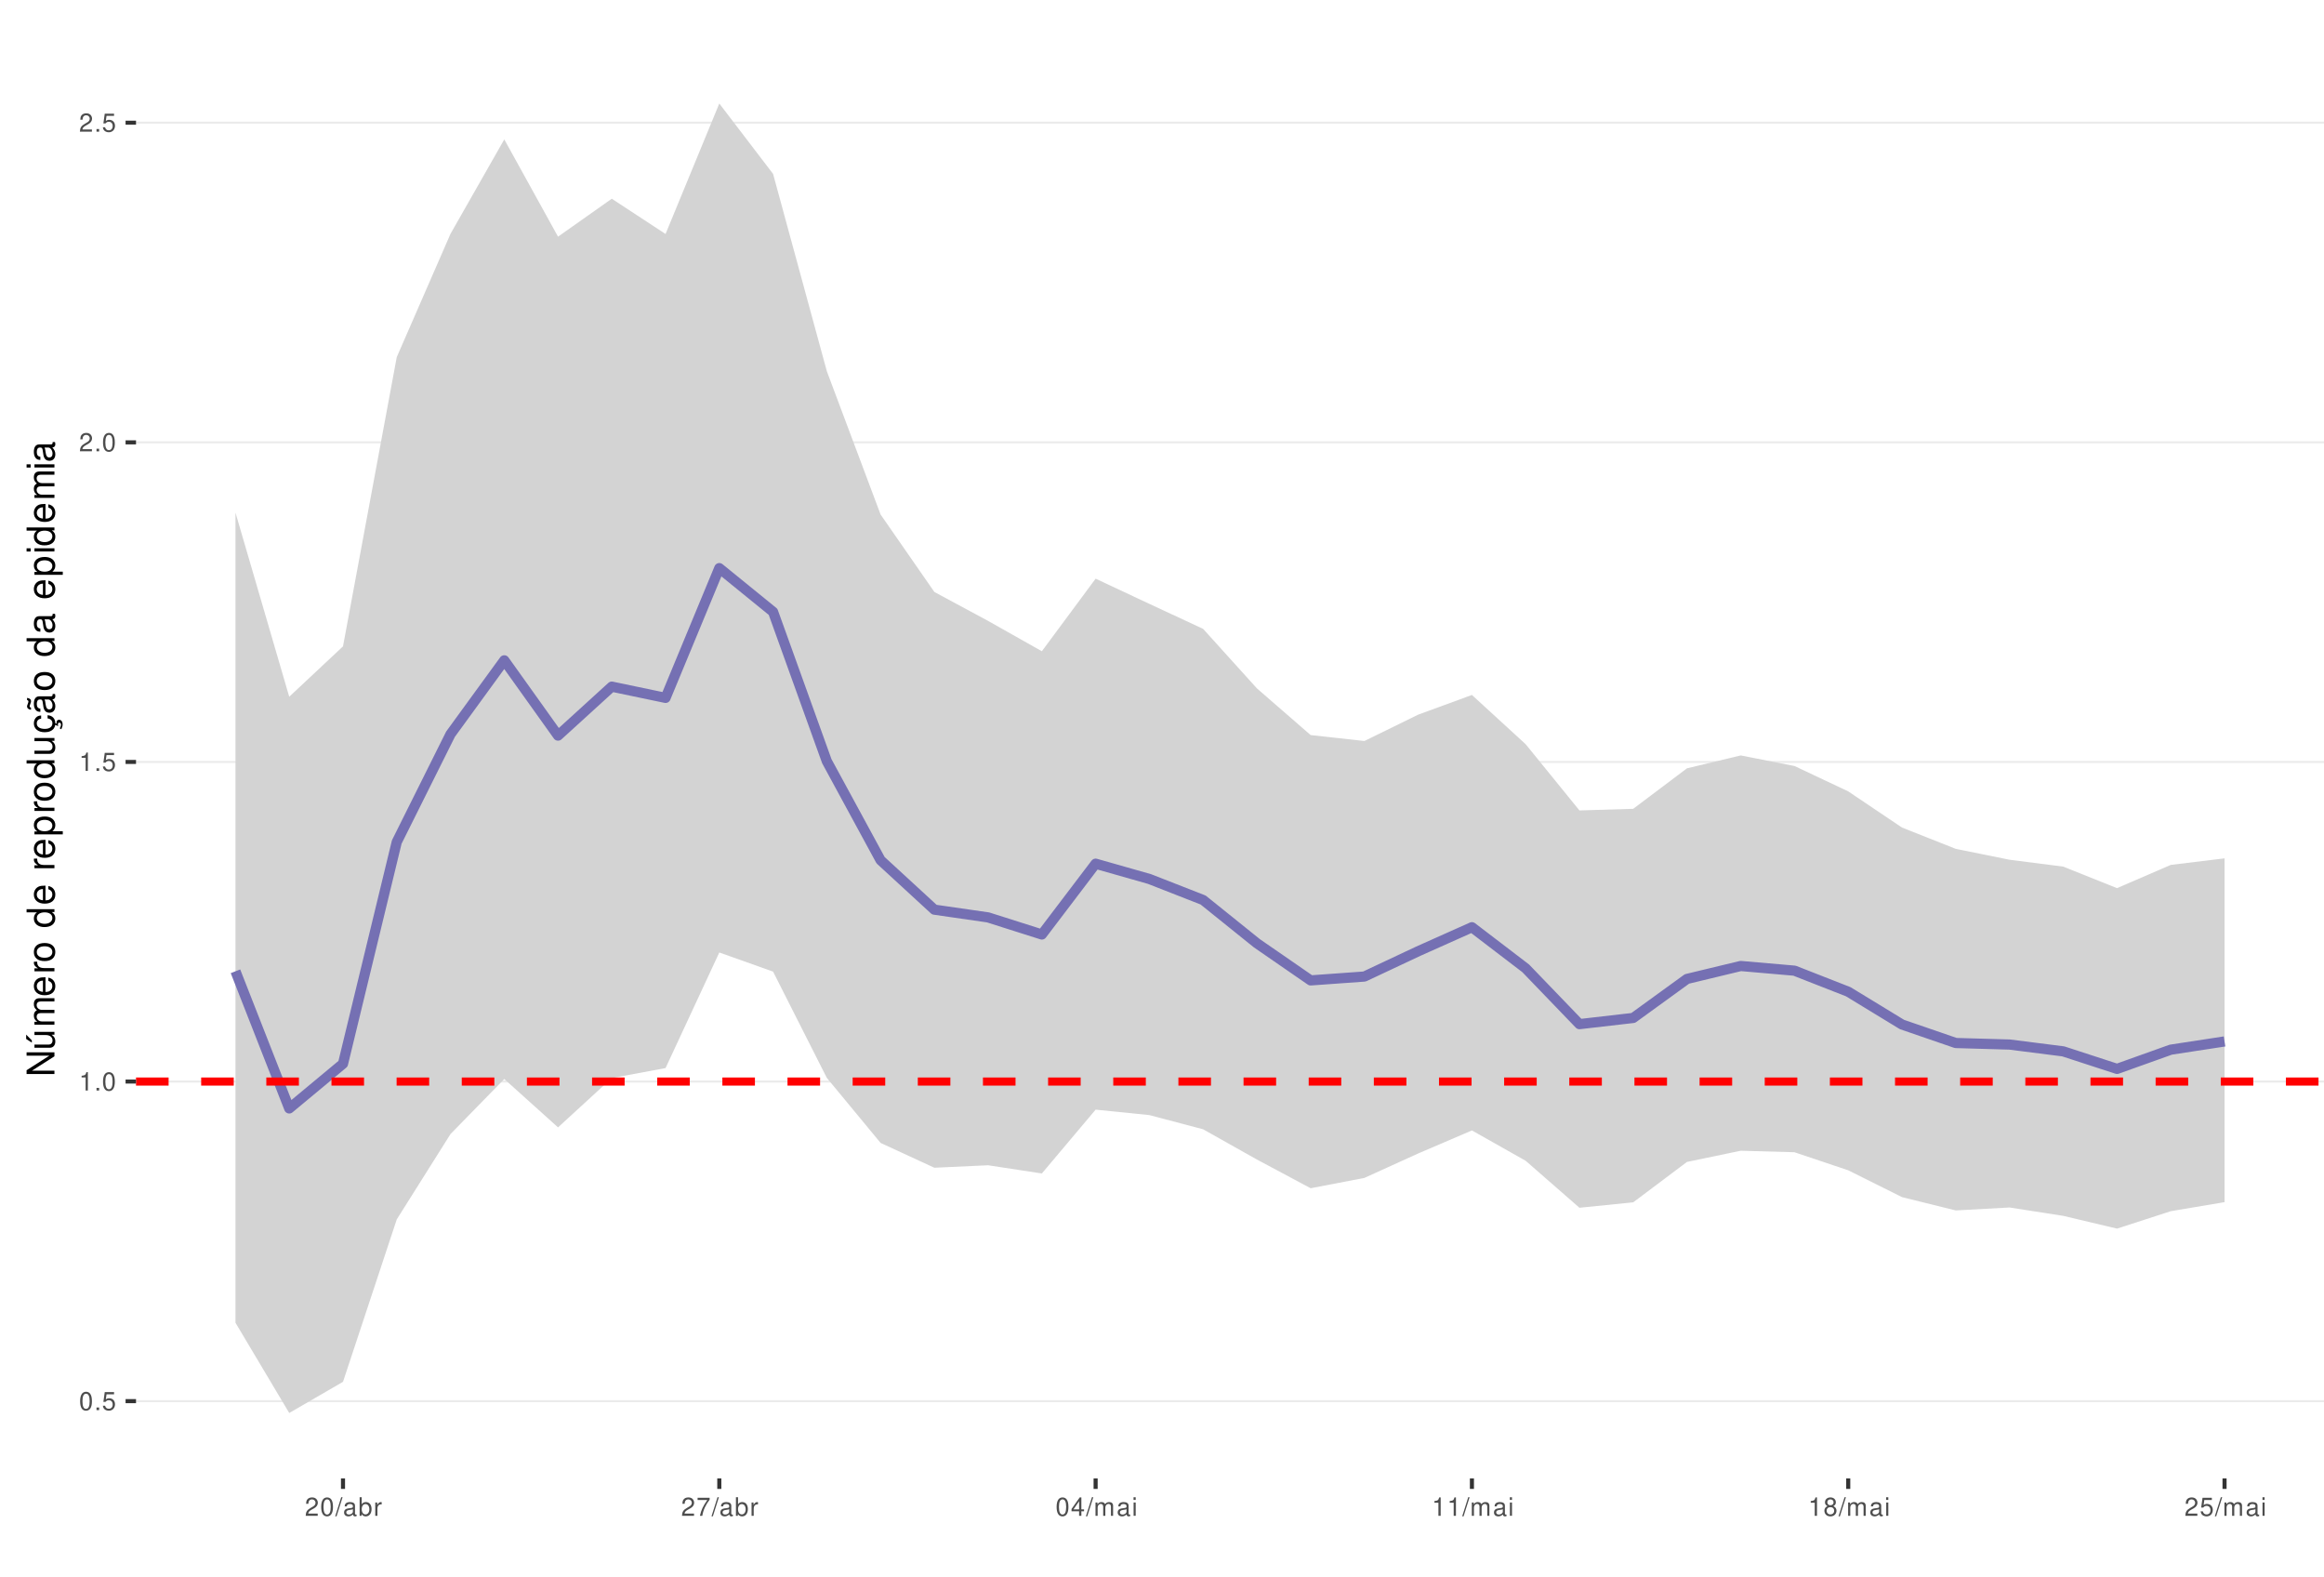
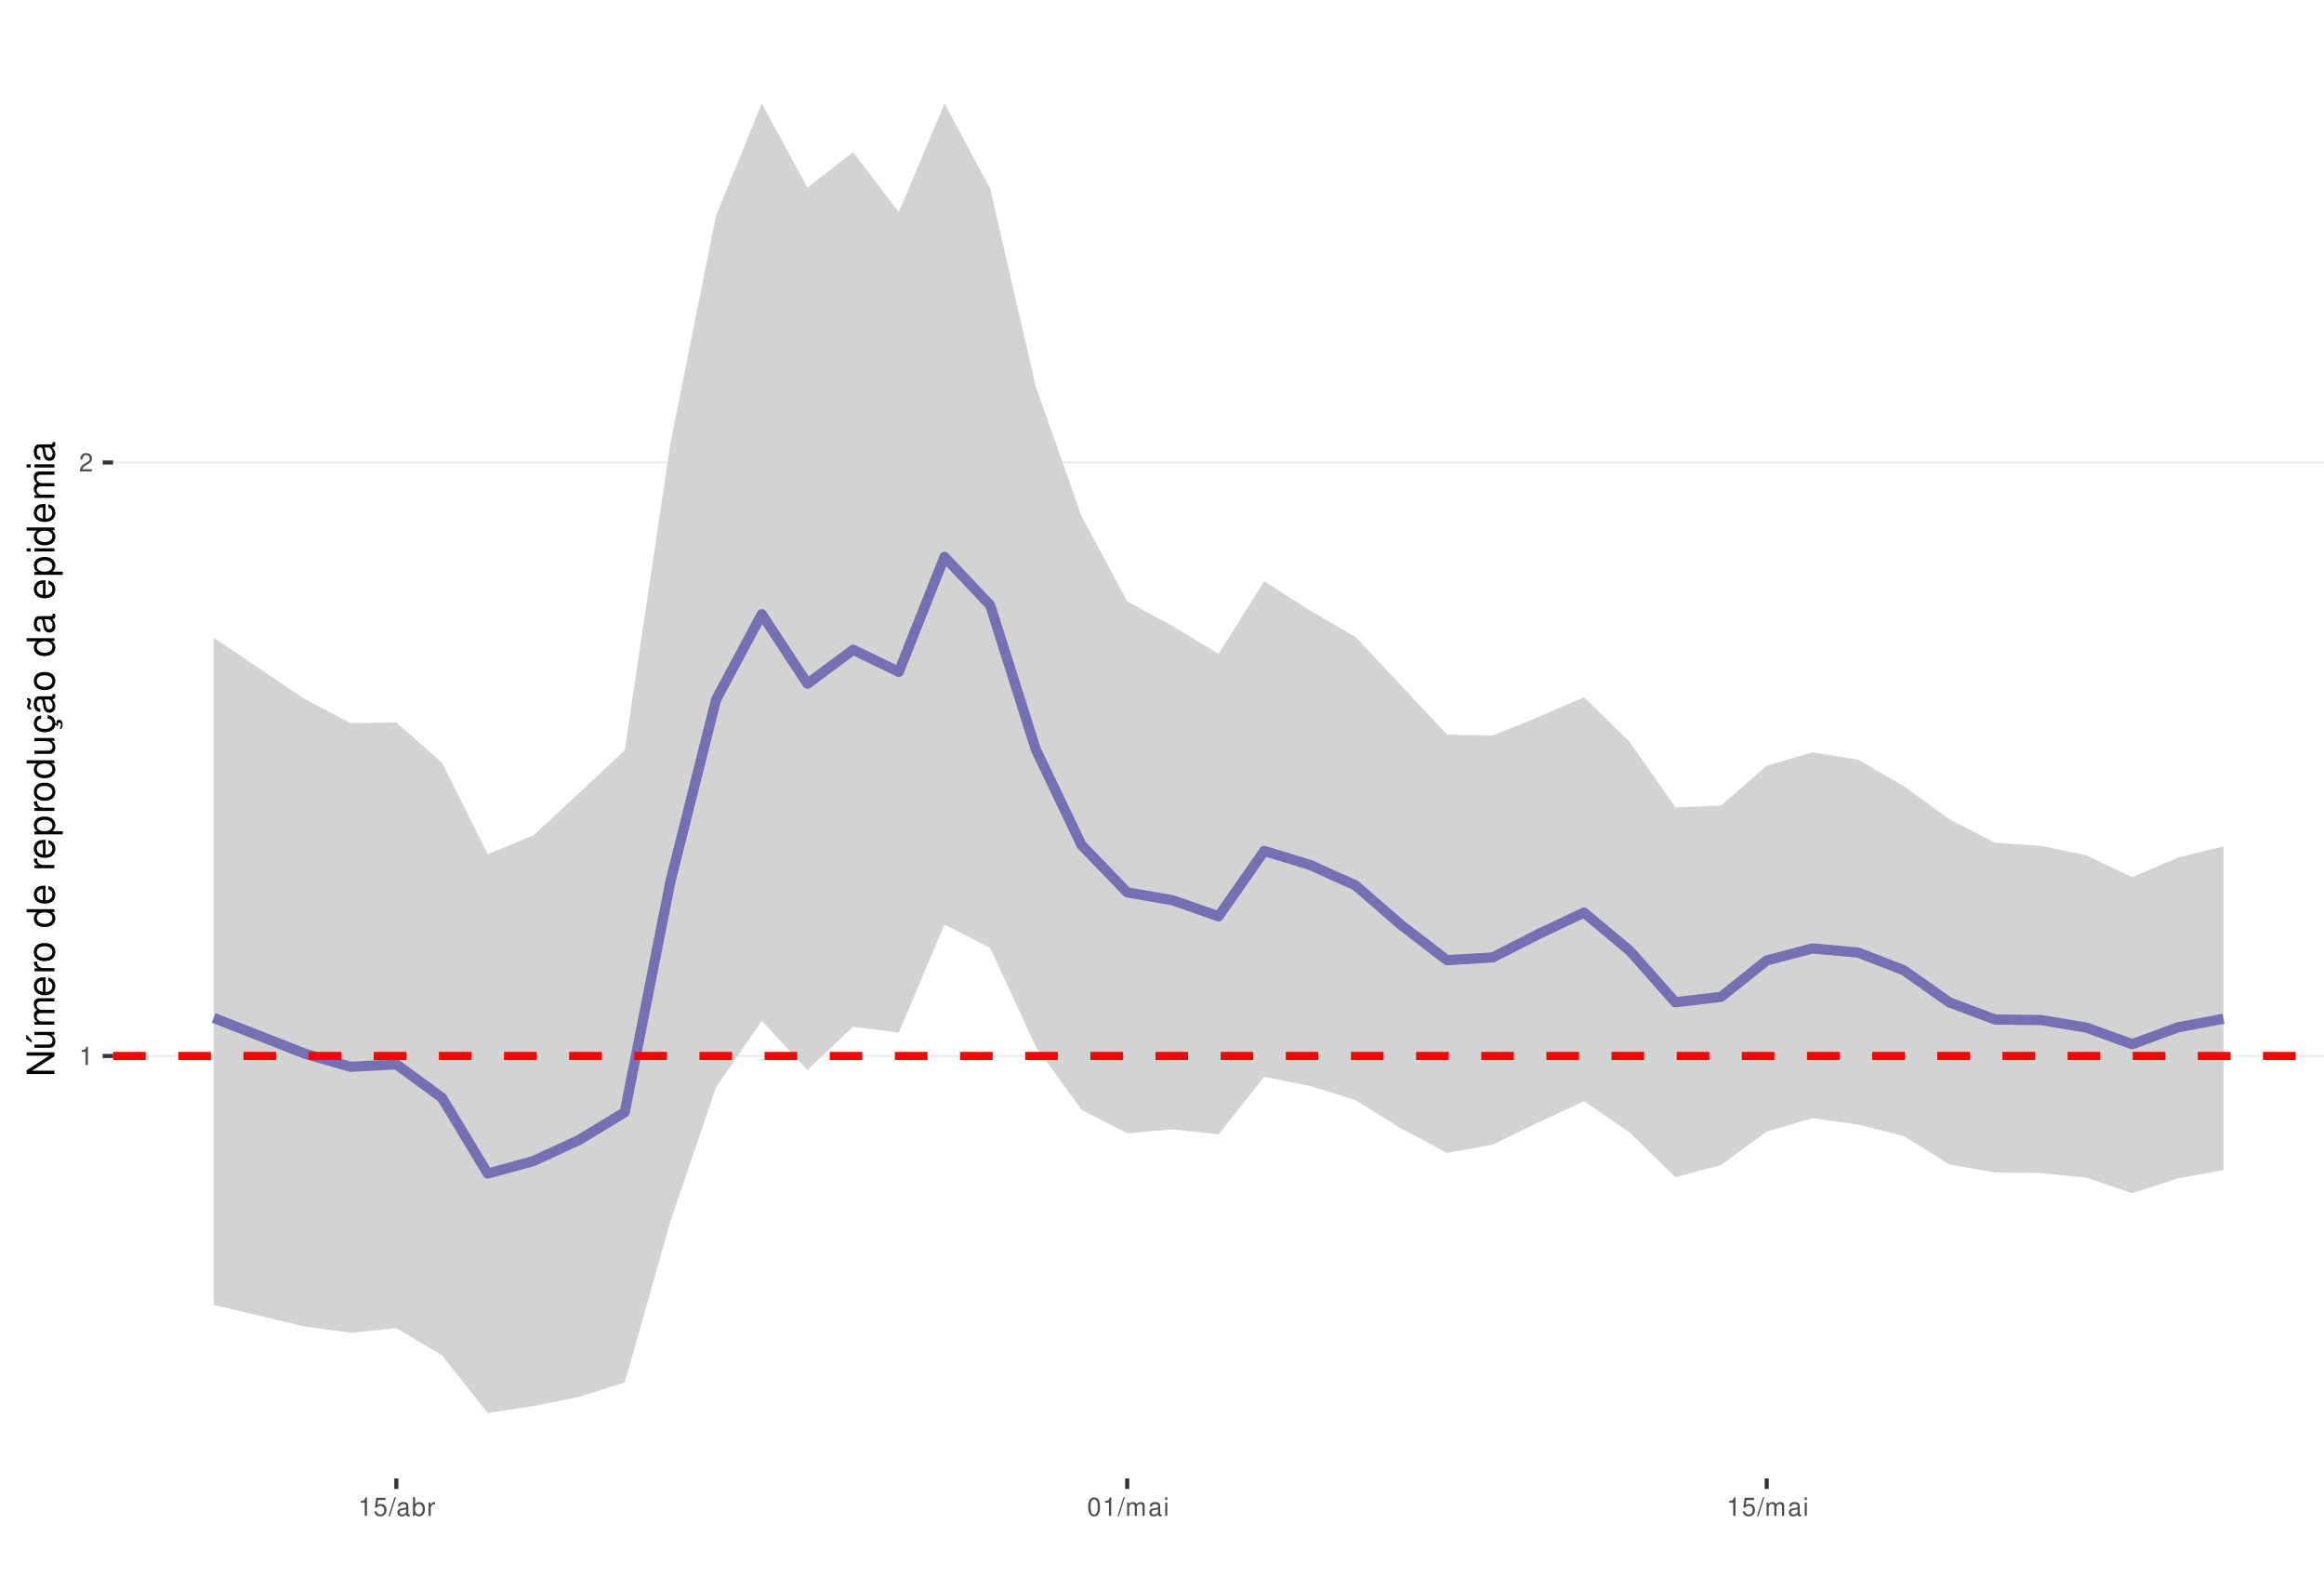
<svg xmlns="http://www.w3.org/2000/svg" xmlns:xlink="http://www.w3.org/1999/xlink" width="609pt" height="413pt" viewBox="0 0 609 413" version="1.1">
  <defs>
    <g>
      <symbol overflow="visible" id="glyph0-0">
        <path style="stroke:none;" d="" />
      </symbol>
      <symbol overflow="visible" id="glyph0-1">
-         <path style="stroke:none;" d="M 1.828 -4.812 C 1.391 -4.812 0.984 -4.609 0.75 -4.281 C 0.438 -3.859 0.281 -3.219 0.281 -2.328 C 0.281 -0.703 0.812 0.156 1.828 0.156 C 2.828 0.156 3.375 -0.703 3.375 -2.297 C 3.375 -3.219 3.234 -3.844 2.922 -4.281 C 2.672 -4.625 2.281 -4.812 1.828 -4.812 Z M 1.828 -4.297 C 2.469 -4.297 2.781 -3.641 2.781 -2.344 C 2.781 -0.969 2.469 -0.328 1.812 -0.328 C 1.203 -0.328 0.891 -1 0.891 -2.328 C 0.891 -3.641 1.203 -4.297 1.828 -4.297 Z M 1.828 -4.297 " />
+         <path style="stroke:none;" d="M 1.719 -3.422 L 1.719 0 L 2.312 0 L 2.312 -4.812 L 1.922 -4.812 C 1.719 -4.078 1.578 -3.969 0.672 -3.859 L 0.672 -3.422 Z M 1.719 -3.422 " />
      </symbol>
      <symbol overflow="visible" id="glyph0-2">
-         <path style="stroke:none;" d="M 1.266 -0.688 L 0.578 -0.688 L 0.578 0 L 1.266 0 Z M 1.266 -0.688 " />
+         <path style="stroke:none;" d="M 3.375 -0.578 L 0.891 -0.578 C 0.938 -0.984 1.156 -1.234 1.734 -1.578 L 2.406 -1.953 C 3.062 -2.328 3.406 -2.812 3.406 -3.406 C 3.406 -3.812 3.234 -4.188 2.969 -4.438 C 2.688 -4.688 2.344 -4.812 1.891 -4.812 C 1.297 -4.812 0.844 -4.594 0.578 -4.188 C 0.422 -3.938 0.344 -3.641 0.328 -3.141 L 0.922 -3.141 C 0.938 -3.469 0.984 -3.672 1.062 -3.828 C 1.219 -4.125 1.516 -4.297 1.875 -4.297 C 2.406 -4.297 2.797 -3.906 2.797 -3.391 C 2.797 -3.016 2.578 -2.672 2.156 -2.438 L 1.547 -2.078 C 0.562 -1.516 0.281 -1.062 0.219 0 L 3.375 0 Z M 3.375 -0.578 " />
      </symbol>
      <symbol overflow="visible" id="glyph0-3">
        <path style="stroke:none;" d="M 3.172 -4.719 L 0.734 -4.719 L 0.375 -2.156 L 0.922 -2.156 C 1.188 -2.469 1.422 -2.594 1.797 -2.594 C 2.422 -2.594 2.812 -2.156 2.812 -1.453 C 2.812 -0.781 2.422 -0.359 1.781 -0.359 C 1.266 -0.359 0.953 -0.625 0.812 -1.156 L 0.234 -1.156 C 0.312 -0.766 0.375 -0.578 0.516 -0.406 C 0.781 -0.047 1.266 0.156 1.797 0.156 C 2.75 0.156 3.422 -0.547 3.422 -1.531 C 3.422 -2.469 2.797 -3.109 1.891 -3.109 C 1.562 -3.109 1.297 -3.016 1.016 -2.828 L 1.203 -4.141 L 3.172 -4.141 Z M 3.172 -4.719 " />
      </symbol>
      <symbol overflow="visible" id="glyph0-4">
-         <path style="stroke:none;" d="M 1.719 -3.422 L 1.719 0 L 2.312 0 L 2.312 -4.812 L 1.922 -4.812 C 1.719 -4.078 1.578 -3.969 0.672 -3.859 L 0.672 -3.422 Z M 1.719 -3.422 " />
+         <path style="stroke:none;" d="M 1.531 -4.859 L -0.047 0.141 L 0.312 0.141 L 1.891 -4.859 Z M 1.531 -4.859 " />
      </symbol>
      <symbol overflow="visible" id="glyph0-5">
-         <path style="stroke:none;" d="M 3.375 -0.578 L 0.891 -0.578 C 0.938 -0.984 1.156 -1.234 1.734 -1.578 L 2.406 -1.953 C 3.062 -2.328 3.406 -2.812 3.406 -3.406 C 3.406 -3.812 3.234 -4.188 2.969 -4.438 C 2.688 -4.688 2.344 -4.812 1.891 -4.812 C 1.297 -4.812 0.844 -4.594 0.578 -4.188 C 0.422 -3.938 0.344 -3.641 0.328 -3.141 L 0.922 -3.141 C 0.938 -3.469 0.984 -3.672 1.062 -3.828 C 1.219 -4.125 1.516 -4.297 1.875 -4.297 C 2.406 -4.297 2.797 -3.906 2.797 -3.391 C 2.797 -3.016 2.578 -2.672 2.156 -2.438 L 1.547 -2.078 C 0.562 -1.516 0.281 -1.062 0.219 0 L 3.375 0 Z M 3.375 -0.578 " />
+         <path style="stroke:none;" d="M 3.562 -0.328 C 3.5 -0.312 3.469 -0.312 3.438 -0.312 C 3.25 -0.312 3.141 -0.406 3.141 -0.578 L 3.141 -2.641 C 3.141 -3.25 2.688 -3.594 1.828 -3.594 C 1.312 -3.594 0.906 -3.438 0.672 -3.188 C 0.516 -3 0.453 -2.797 0.438 -2.453 L 0.984 -2.453 C 1.031 -2.875 1.297 -3.078 1.812 -3.078 C 2.312 -3.078 2.594 -2.891 2.594 -2.562 L 2.594 -2.406 C 2.578 -2.172 2.469 -2.078 2.016 -2.031 C 1.219 -1.922 1.109 -1.891 0.891 -1.812 C 0.484 -1.641 0.281 -1.328 0.281 -0.875 C 0.281 -0.25 0.719 0.156 1.422 0.156 C 1.859 0.156 2.219 0 2.609 -0.359 C 2.656 0 2.828 0.156 3.188 0.156 C 3.297 0.156 3.375 0.141 3.562 0.094 Z M 2.594 -1.094 C 2.594 -0.906 2.531 -0.797 2.375 -0.641 C 2.141 -0.438 1.875 -0.328 1.547 -0.328 C 1.109 -0.328 0.859 -0.547 0.859 -0.891 C 0.859 -1.266 1.094 -1.438 1.703 -1.531 C 2.297 -1.609 2.406 -1.641 2.594 -1.719 Z M 2.594 -1.094 " />
      </symbol>
      <symbol overflow="visible" id="glyph0-6">
-         <path style="stroke:none;" d="M 1.531 -4.859 L -0.047 0.141 L 0.312 0.141 L 1.891 -4.859 Z M 1.531 -4.859 " />
+         <path style="stroke:none;" d="M 0.359 -4.859 L 0.359 0 L 0.859 0 L 0.859 -0.453 C 1.125 -0.047 1.484 0.156 1.969 0.156 C 2.875 0.156 3.484 -0.594 3.484 -1.75 C 3.484 -2.891 2.922 -3.594 1.984 -3.594 C 1.516 -3.594 1.172 -3.406 0.906 -3.016 L 0.906 -4.859 Z M 1.891 -3.062 C 2.5 -3.062 2.906 -2.531 2.906 -1.703 C 2.906 -0.906 2.484 -0.359 1.891 -0.359 C 1.297 -0.359 0.906 -0.906 0.906 -1.719 C 0.906 -2.531 1.297 -3.062 1.891 -3.062 Z M 1.891 -3.062 " />
      </symbol>
      <symbol overflow="visible" id="glyph0-7">
-         <path style="stroke:none;" d="M 3.562 -0.328 C 3.5 -0.312 3.469 -0.312 3.438 -0.312 C 3.25 -0.312 3.141 -0.406 3.141 -0.578 L 3.141 -2.641 C 3.141 -3.25 2.688 -3.594 1.828 -3.594 C 1.312 -3.594 0.906 -3.438 0.672 -3.188 C 0.516 -3 0.453 -2.797 0.438 -2.453 L 0.984 -2.453 C 1.031 -2.875 1.297 -3.078 1.812 -3.078 C 2.312 -3.078 2.594 -2.891 2.594 -2.562 L 2.594 -2.406 C 2.578 -2.172 2.469 -2.078 2.016 -2.031 C 1.219 -1.922 1.109 -1.891 0.891 -1.812 C 0.484 -1.641 0.281 -1.328 0.281 -0.875 C 0.281 -0.25 0.719 0.156 1.422 0.156 C 1.859 0.156 2.219 0 2.609 -0.359 C 2.656 0 2.828 0.156 3.188 0.156 C 3.297 0.156 3.375 0.141 3.562 0.094 Z M 2.594 -1.094 C 2.594 -0.906 2.531 -0.797 2.375 -0.641 C 2.141 -0.438 1.875 -0.328 1.547 -0.328 C 1.109 -0.328 0.859 -0.547 0.859 -0.891 C 0.859 -1.266 1.094 -1.438 1.703 -1.531 C 2.297 -1.609 2.406 -1.641 2.594 -1.719 Z M 2.594 -1.094 " />
+         <path style="stroke:none;" d="M 0.453 -3.484 L 0.453 0 L 1.016 0 L 1.016 -1.812 C 1.031 -2.656 1.375 -3.016 2.141 -3 L 2.141 -3.562 C 2.047 -3.578 1.984 -3.594 1.922 -3.594 C 1.562 -3.594 1.297 -3.375 0.969 -2.859 L 0.969 -3.484 Z M 0.453 -3.484 " />
      </symbol>
      <symbol overflow="visible" id="glyph0-8">
-         <path style="stroke:none;" d="M 0.359 -4.859 L 0.359 0 L 0.859 0 L 0.859 -0.453 C 1.125 -0.047 1.484 0.156 1.969 0.156 C 2.875 0.156 3.484 -0.594 3.484 -1.75 C 3.484 -2.891 2.922 -3.594 1.984 -3.594 C 1.516 -3.594 1.172 -3.406 0.906 -3.016 L 0.906 -4.859 Z M 1.891 -3.062 C 2.5 -3.062 2.906 -2.531 2.906 -1.703 C 2.906 -0.906 2.484 -0.359 1.891 -0.359 C 1.297 -0.359 0.906 -0.906 0.906 -1.719 C 0.906 -2.531 1.297 -3.062 1.891 -3.062 Z M 1.891 -3.062 " />
+         <path style="stroke:none;" d="M 1.828 -4.812 C 1.391 -4.812 0.984 -4.609 0.75 -4.281 C 0.438 -3.859 0.281 -3.219 0.281 -2.328 C 0.281 -0.703 0.812 0.156 1.828 0.156 C 2.828 0.156 3.375 -0.703 3.375 -2.297 C 3.375 -3.219 3.234 -3.844 2.922 -4.281 C 2.672 -4.625 2.281 -4.812 1.828 -4.812 Z M 1.828 -4.297 C 2.469 -4.297 2.781 -3.641 2.781 -2.344 C 2.781 -0.969 2.469 -0.328 1.812 -0.328 C 1.203 -0.328 0.891 -1 0.891 -2.328 C 0.891 -3.641 1.203 -4.297 1.828 -4.297 Z M 1.828 -4.297 " />
      </symbol>
      <symbol overflow="visible" id="glyph0-9">
-         <path style="stroke:none;" d="M 0.453 -3.484 L 0.453 0 L 1.016 0 L 1.016 -1.812 C 1.031 -2.656 1.375 -3.016 2.141 -3 L 2.141 -3.562 C 2.047 -3.578 1.984 -3.594 1.922 -3.594 C 1.562 -3.594 1.297 -3.375 0.969 -2.859 L 0.969 -3.484 Z M 0.453 -3.484 " />
+         <path style="stroke:none;" d="M 0.469 -3.484 L 0.469 0 L 1.031 0 L 1.031 -2.188 C 1.031 -2.703 1.391 -3.109 1.844 -3.109 C 2.25 -3.109 2.484 -2.844 2.484 -2.406 L 2.484 0 L 3.047 0 L 3.047 -2.188 C 3.047 -2.703 3.422 -3.109 3.875 -3.109 C 4.266 -3.109 4.516 -2.844 4.516 -2.406 L 4.516 0 L 5.078 0 L 5.078 -2.609 C 5.078 -3.234 4.719 -3.594 4.062 -3.594 C 3.594 -3.594 3.312 -3.453 2.984 -3.062 C 2.781 -3.422 2.5 -3.594 2.047 -3.594 C 1.578 -3.594 1.266 -3.422 0.984 -3 L 0.984 -3.484 Z M 0.469 -3.484 " />
      </symbol>
      <symbol overflow="visible" id="glyph0-10">
-         <path style="stroke:none;" d="M 3.469 -4.719 L 0.312 -4.719 L 0.312 -4.141 L 2.859 -4.141 C 1.734 -2.531 1.266 -1.547 0.922 0 L 1.547 0 C 1.797 -1.516 2.391 -2.812 3.469 -4.234 Z M 3.469 -4.719 " />
-       </symbol>
-       <symbol overflow="visible" id="glyph0-11">
-         <path style="stroke:none;" d="M 2.172 -1.172 L 2.172 0 L 2.766 0 L 2.766 -1.172 L 3.469 -1.172 L 3.469 -1.688 L 2.766 -1.688 L 2.766 -4.812 L 2.328 -4.812 L 0.188 -1.781 L 0.188 -1.172 Z M 2.172 -1.688 L 0.703 -1.688 L 2.172 -3.812 Z M 2.172 -1.688 " />
-       </symbol>
-       <symbol overflow="visible" id="glyph0-12">
-         <path style="stroke:none;" d="M 0.469 -3.484 L 0.469 0 L 1.031 0 L 1.031 -2.188 C 1.031 -2.703 1.391 -3.109 1.844 -3.109 C 2.25 -3.109 2.484 -2.844 2.484 -2.406 L 2.484 0 L 3.047 0 L 3.047 -2.188 C 3.047 -2.703 3.422 -3.109 3.875 -3.109 C 4.266 -3.109 4.516 -2.844 4.516 -2.406 L 4.516 0 L 5.078 0 L 5.078 -2.609 C 5.078 -3.234 4.719 -3.594 4.062 -3.594 C 3.594 -3.594 3.312 -3.453 2.984 -3.062 C 2.781 -3.422 2.5 -3.594 2.047 -3.594 C 1.578 -3.594 1.266 -3.422 0.984 -3 L 0.984 -3.484 Z M 0.469 -3.484 " />
-       </symbol>
-       <symbol overflow="visible" id="glyph0-13">
        <path style="stroke:none;" d="M 1 -3.484 L 0.453 -3.484 L 0.453 0 L 1 0 Z M 1 -4.859 L 0.438 -4.859 L 0.438 -4.156 L 1 -4.156 Z M 1 -4.859 " />
-       </symbol>
-       <symbol overflow="visible" id="glyph0-14">
-         <path style="stroke:none;" d="M 2.609 -2.531 C 3.094 -2.828 3.25 -3.078 3.25 -3.531 C 3.25 -4.281 2.672 -4.812 1.828 -4.812 C 1 -4.812 0.406 -4.281 0.406 -3.531 C 0.406 -3.078 0.562 -2.844 1.047 -2.531 C 0.516 -2.266 0.25 -1.875 0.25 -1.344 C 0.25 -0.453 0.891 0.156 1.828 0.156 C 2.766 0.156 3.422 -0.453 3.422 -1.344 C 3.422 -1.875 3.141 -2.266 2.609 -2.531 Z M 1.828 -4.297 C 2.328 -4.297 2.656 -4 2.656 -3.516 C 2.656 -3.062 2.328 -2.766 1.828 -2.766 C 1.328 -2.766 1.016 -3.062 1.016 -3.531 C 1.016 -4 1.328 -4.297 1.828 -4.297 Z M 1.828 -2.266 C 2.422 -2.266 2.812 -1.891 2.812 -1.328 C 2.812 -0.75 2.422 -0.359 1.812 -0.359 C 1.25 -0.359 0.844 -0.766 0.844 -1.312 C 0.844 -1.891 1.234 -2.266 1.828 -2.266 Z M 1.828 -2.266 " />
      </symbol>
      <symbol overflow="visible" id="glyph1-0">
        <path style="stroke:none;" d="" />
      </symbol>
      <symbol overflow="visible" id="glyph1-1">
        <path style="stroke:none;" d="M -7.297 -6.453 L -7.297 -5.578 L -1.328 -5.578 L -7.297 -1.766 L -7.297 -0.766 L 0 -0.766 L 0 -1.641 L -5.906 -1.641 L 0 -5.406 L 0 -6.453 Z M -7.297 -6.453 " />
      </symbol>
      <symbol overflow="visible" id="glyph1-2">
        <path style="stroke:none;" d="M 0 -4.812 L -5.234 -4.812 L -5.234 -3.984 L -2.266 -3.984 C -1.203 -3.984 -0.5 -3.438 -0.5 -2.562 C -0.5 -1.906 -0.906 -1.484 -1.531 -1.484 L -5.234 -1.484 L -5.234 -0.656 L -1.203 -0.656 C -0.328 -0.656 0.234 -1.297 0.234 -2.312 C 0.234 -3.094 -0.047 -3.578 -0.734 -4.062 L 0 -4.062 Z M -7.406 -2.953 L -5.922 -2 L -5.922 -2.594 L -7.406 -4.094 Z M -7.406 -2.953 " />
      </symbol>
      <symbol overflow="visible" id="glyph1-3">
        <path style="stroke:none;" d="M -5.234 -0.703 L 0 -0.703 L 0 -1.547 L -3.297 -1.547 C -4.047 -1.547 -4.656 -2.094 -4.656 -2.766 C -4.656 -3.391 -4.281 -3.734 -3.609 -3.734 L 0 -3.734 L 0 -4.578 L -3.297 -4.578 C -4.047 -4.578 -4.656 -5.125 -4.656 -5.812 C -4.656 -6.422 -4.266 -6.781 -3.609 -6.781 L 0 -6.781 L 0 -7.625 L -3.938 -7.625 C -4.875 -7.625 -5.391 -7.078 -5.391 -6.094 C -5.391 -5.406 -5.188 -4.984 -4.594 -4.484 C -5.156 -4.188 -5.391 -3.766 -5.391 -3.078 C -5.391 -2.375 -5.125 -1.906 -4.5 -1.469 L -5.234 -1.469 Z M -5.234 -0.703 " />
      </symbol>
      <symbol overflow="visible" id="glyph1-4">
        <path style="stroke:none;" d="M -2.344 -5.125 C -3.141 -5.125 -3.625 -5.062 -4.016 -4.922 C -4.875 -4.578 -5.391 -3.781 -5.391 -2.797 C -5.391 -1.344 -4.281 -0.406 -2.547 -0.406 C -0.812 -0.406 0.234 -1.297 0.234 -2.781 C 0.234 -3.984 -0.453 -4.812 -1.594 -5.016 L -1.594 -4.188 C -0.906 -3.953 -0.547 -3.484 -0.547 -2.812 C -0.547 -2.281 -0.781 -1.828 -1.219 -1.547 C -1.516 -1.344 -1.812 -1.281 -2.344 -1.266 Z M -3.016 -1.297 C -3.984 -1.359 -4.625 -1.953 -4.625 -2.797 C -4.625 -3.641 -3.953 -4.234 -3.016 -4.234 Z M -3.016 -1.297 " />
      </symbol>
      <symbol overflow="visible" id="glyph1-5">
        <path style="stroke:none;" d="M -5.234 -0.688 L 0 -0.688 L 0 -1.531 L -2.719 -1.531 C -3.984 -1.547 -4.547 -2.062 -4.516 -3.203 L -5.359 -3.203 C -5.375 -3.062 -5.391 -2.984 -5.391 -2.891 C -5.391 -2.344 -5.062 -1.938 -4.297 -1.453 L -5.234 -1.453 Z M -5.234 -0.688 " />
      </symbol>
      <symbol overflow="visible" id="glyph1-6">
        <path style="stroke:none;" d="M -5.391 -2.719 C -5.391 -1.234 -4.344 -0.359 -2.578 -0.359 C -0.812 -0.359 0.234 -1.234 0.234 -2.734 C 0.234 -4.203 -0.812 -5.094 -2.547 -5.094 C -4.359 -5.094 -5.391 -4.234 -5.391 -2.719 Z M -4.625 -2.734 C -4.625 -3.672 -3.844 -4.234 -2.547 -4.234 C -1.312 -4.234 -0.547 -3.656 -0.547 -2.734 C -0.547 -1.797 -1.312 -1.234 -2.578 -1.234 C -3.844 -1.234 -4.625 -1.797 -4.625 -2.734 Z M -4.625 -2.734 " />
      </symbol>
      <symbol overflow="visible" id="glyph1-7">
        <path style="stroke:none;" d="" />
      </symbol>
      <symbol overflow="visible" id="glyph1-8">
        <path style="stroke:none;" d="M -7.297 -4.953 L -7.297 -4.125 L -4.578 -4.125 C -5.109 -3.766 -5.391 -3.203 -5.391 -2.516 C -5.391 -1.156 -4.297 -0.266 -2.625 -0.266 C -0.859 -0.266 0.234 -1.125 0.234 -2.547 C 0.234 -3.266 -0.047 -3.766 -0.688 -4.203 L 0 -4.203 L 0 -4.953 Z M -4.609 -2.656 C -4.609 -3.547 -3.812 -4.125 -2.562 -4.125 C -1.344 -4.125 -0.547 -3.547 -0.547 -2.656 C -0.547 -1.734 -1.359 -1.125 -2.578 -1.125 C -3.797 -1.125 -4.609 -1.734 -4.609 -2.656 Z M -4.609 -2.656 " />
      </symbol>
      <symbol overflow="visible" id="glyph1-9">
        <path style="stroke:none;" d="M 2.188 -0.547 L 2.188 -1.375 L -0.547 -1.375 C -0.016 -1.812 0.234 -2.312 0.234 -2.984 C 0.234 -4.344 -0.859 -5.234 -2.531 -5.234 C -4.297 -5.234 -5.391 -4.375 -5.391 -2.984 C -5.391 -2.266 -5.062 -1.703 -4.453 -1.312 L -5.234 -1.312 L -5.234 -0.547 Z M -4.609 -2.844 C -4.609 -3.766 -3.797 -4.359 -2.547 -4.359 C -1.359 -4.359 -0.547 -3.75 -0.547 -2.844 C -0.547 -1.953 -1.344 -1.375 -2.578 -1.375 C -3.812 -1.375 -4.609 -1.953 -4.609 -2.844 Z M -4.609 -2.844 " />
      </symbol>
      <symbol overflow="visible" id="glyph1-10">
        <path style="stroke:none;" d="M 0 -4.812 L -5.234 -4.812 L -5.234 -3.984 L -2.266 -3.984 C -1.203 -3.984 -0.5 -3.438 -0.5 -2.562 C -0.5 -1.906 -0.906 -1.484 -1.531 -1.484 L -5.234 -1.484 L -5.234 -0.656 L -1.203 -0.656 C -0.328 -0.656 0.234 -1.297 0.234 -2.312 C 0.234 -3.094 -0.047 -3.578 -0.734 -4.062 L 0 -4.062 Z M 0 -4.812 " />
      </symbol>
      <symbol overflow="visible" id="glyph1-11">
        <path style="stroke:none;" d="M 0.234 -2.641 C 0.234 -3.875 -0.547 -4.703 -1.797 -4.766 L -1.797 -3.938 C -0.953 -3.797 -0.531 -3.359 -0.531 -2.656 C -0.531 -1.734 -1.281 -1.188 -2.516 -1.188 C -3.844 -1.188 -4.625 -1.719 -4.625 -2.625 C -4.625 -3.328 -4.203 -3.766 -3.484 -3.875 L -3.484 -4.703 C -3.984 -4.672 -4.312 -4.562 -4.609 -4.359 C -5.094 -4 -5.391 -3.375 -5.391 -2.641 C -5.391 -1.219 -4.266 -0.312 -2.531 -0.312 C -1.469 -0.312 -0.625 -0.672 -0.156 -1.312 C 0.047 -1.594 0.125 -1.812 0.203 -2.25 L 0.922 -1.938 L 0.984 -2.062 C 0.938 -2.188 0.906 -2.25 0.906 -2.375 C 0.906 -2.656 1.047 -2.828 1.281 -2.828 C 1.547 -2.828 1.734 -2.594 1.734 -2.297 C 1.734 -2.031 1.672 -1.844 1.438 -1.406 L 1.406 -1.312 L 1.812 -1.094 C 2.078 -1.75 2.141 -1.953 2.141 -2.344 C 2.141 -3.109 1.781 -3.578 1.203 -3.578 C 0.781 -3.578 0.547 -3.297 0.547 -2.797 C 0.547 -2.703 0.547 -2.641 0.562 -2.516 Z M 0.234 -2.641 " />
      </symbol>
      <symbol overflow="visible" id="glyph1-12">
        <path style="stroke:none;" d="M -0.484 -5.344 C -0.469 -5.266 -0.469 -5.219 -0.469 -5.172 C -0.469 -4.875 -0.625 -4.719 -0.875 -4.719 L -3.953 -4.719 C -4.891 -4.719 -5.391 -4.047 -5.391 -2.75 C -5.391 -1.984 -5.172 -1.375 -4.781 -1.016 C -4.516 -0.766 -4.203 -0.672 -3.688 -0.656 L -3.688 -1.484 C -4.328 -1.562 -4.625 -1.938 -4.625 -2.719 C -4.625 -3.484 -4.344 -3.891 -3.844 -3.891 L -3.625 -3.891 C -3.266 -3.875 -3.125 -3.703 -3.047 -3.016 C -2.891 -1.844 -2.844 -1.656 -2.719 -1.344 C -2.453 -0.734 -2 -0.422 -1.312 -0.422 C -0.375 -0.422 0.234 -1.078 0.234 -2.141 C 0.234 -2.797 0 -3.328 -0.547 -3.922 C 0 -3.984 0.234 -4.234 0.234 -4.781 C 0.234 -4.953 0.203 -5.062 0.141 -5.344 Z M -1.656 -3.891 C -1.375 -3.891 -1.203 -3.812 -0.969 -3.562 C -0.656 -3.219 -0.5 -2.812 -0.5 -2.312 C -0.5 -1.672 -0.812 -1.297 -1.344 -1.297 C -1.891 -1.297 -2.172 -1.656 -2.297 -2.547 C -2.422 -3.438 -2.453 -3.609 -2.594 -3.891 Z M -7.172 -3.75 C -6.922 -3.672 -6.812 -3.547 -6.812 -3.375 C -6.812 -3.25 -6.875 -2.984 -6.984 -2.734 C -7.156 -2.312 -7.172 -2.25 -7.172 -2.047 C -7.172 -1.594 -6.797 -1.297 -6.141 -1.188 L -6.141 -1.766 C -6.375 -1.812 -6.5 -1.938 -6.5 -2.094 C -6.5 -2.203 -6.469 -2.344 -6.375 -2.578 C -6.156 -3.156 -6.125 -3.234 -6.125 -3.438 C -6.125 -3.922 -6.484 -4.219 -7.172 -4.312 Z M -7.172 -3.75 " />
      </symbol>
      <symbol overflow="visible" id="glyph1-13">
        <path style="stroke:none;" d="M -0.484 -5.344 C -0.469 -5.266 -0.469 -5.219 -0.469 -5.172 C -0.469 -4.875 -0.625 -4.719 -0.875 -4.719 L -3.953 -4.719 C -4.891 -4.719 -5.391 -4.047 -5.391 -2.75 C -5.391 -1.984 -5.172 -1.375 -4.781 -1.016 C -4.516 -0.766 -4.203 -0.672 -3.688 -0.656 L -3.688 -1.484 C -4.328 -1.562 -4.625 -1.938 -4.625 -2.719 C -4.625 -3.484 -4.344 -3.891 -3.844 -3.891 L -3.625 -3.891 C -3.266 -3.875 -3.125 -3.703 -3.047 -3.016 C -2.891 -1.844 -2.844 -1.656 -2.719 -1.344 C -2.453 -0.734 -2 -0.422 -1.312 -0.422 C -0.375 -0.422 0.234 -1.078 0.234 -2.141 C 0.234 -2.797 0 -3.328 -0.547 -3.922 C 0 -3.984 0.234 -4.234 0.234 -4.781 C 0.234 -4.953 0.203 -5.062 0.141 -5.344 Z M -1.656 -3.891 C -1.375 -3.891 -1.203 -3.812 -0.969 -3.562 C -0.656 -3.219 -0.5 -2.812 -0.5 -2.312 C -0.5 -1.672 -0.812 -1.297 -1.344 -1.297 C -1.891 -1.297 -2.172 -1.656 -2.297 -2.547 C -2.422 -3.438 -2.453 -3.609 -2.594 -3.891 Z M -1.656 -3.891 " />
      </symbol>
      <symbol overflow="visible" id="glyph1-14">
        <path style="stroke:none;" d="M -5.234 -1.5 L -5.234 -0.672 L 0 -0.672 L 0 -1.5 Z M -7.297 -1.5 L -7.297 -0.656 L -6.234 -0.656 L -6.234 -1.5 Z M -7.297 -1.5 " />
      </symbol>
    </g>
    <clipPath id="clip1">
-       <path d="M 35.645 9.961 L 609 9.961 L 609 387.328 L 35.645 387.328 Z M 35.645 9.961 " />
+       <path d="M 29.645 9.961 L 609 9.961 L 609 387.328 L 29.645 387.328 Z M 29.645 9.961 " />
    </clipPath>
    <clipPath id="clip2">
-       <path d="M 35.645 366 L 609 366 L 609 368 L 35.645 368 Z M 35.645 366 " />
+       <path d="M 29.645 276 L 609 276 L 609 277 L 29.645 277 Z M 29.645 276 " />
    </clipPath>
    <clipPath id="clip3">
-       <path d="M 35.645 283 L 609 283 L 609 284 L 35.645 284 Z M 35.645 283 " />
+       <path d="M 29.645 120 L 609 120 L 609 122 L 29.645 122 Z M 29.645 120 " />
    </clipPath>
    <clipPath id="clip4">
-       <path d="M 35.645 199 L 609 199 L 609 200 L 35.645 200 Z M 35.645 199 " />
-     </clipPath>
-     <clipPath id="clip5">
-       <path d="M 35.645 115 L 609 115 L 609 117 L 35.645 117 Z M 35.645 115 " />
-     </clipPath>
-     <clipPath id="clip6">
-       <path d="M 35.645 31 L 609 31 L 609 33 L 35.645 33 Z M 35.645 31 " />
-     </clipPath>
-     <clipPath id="clip7">
-       <path d="M 35.645 282 L 609 282 L 609 285 L 35.645 285 Z M 35.645 282 " />
+       <path d="M 29.645 275 L 609 275 L 609 278 L 29.645 278 Z M 29.645 275 " />
    </clipPath>
  </defs>
  <g id="surface53">
    <rect x="0" y="0" width="609" height="413" style="fill:rgb(100%,100%,100%);fill-opacity:1;stroke:none;" />
    <rect x="0" y="0" width="609" height="413" style="fill:rgb(100%,100%,100%);fill-opacity:1;stroke:none;" />
    <path style="fill:none;stroke-width:1.067;stroke-linecap:round;stroke-linejoin:round;stroke:rgb(100%,100%,100%);stroke-opacity:1;stroke-miterlimit:10;" d="M 0 413 L 609 413 L 609 0 L 0 0 Z M 0 413 " />
    <g clip-path="url(#clip1)" clip-rule="nonzero">
-       <path style=" stroke:none;fill-rule:nonzero;fill:rgb(100%,100%,100%);fill-opacity:1;" d="M 35.645 387.328 L 609 387.328 L 609 9.961 L 35.645 9.961 Z M 35.645 387.328 " />
+       <path style=" stroke:none;fill-rule:nonzero;fill:rgb(100%,100%,100%);fill-opacity:1;" d="M 29.645 387.328 L 609 387.328 L 609 9.961 L 29.645 9.961 Z M 29.645 387.328 " />
    </g>
    <g clip-path="url(#clip2)" clip-rule="nonzero">
-       <path style="fill:none;stroke-width:0.533;stroke-linecap:butt;stroke-linejoin:round;stroke:rgb(92.157%,92.157%,92.157%);stroke-opacity:1;stroke-miterlimit:10;" d="M 35.645 367.078 L 609 367.078 " />
+       <path style="fill:none;stroke-width:0.533;stroke-linecap:butt;stroke-linejoin:round;stroke:rgb(92.157%,92.157%,92.157%);stroke-opacity:1;stroke-miterlimit:10;" d="M 29.645 276.645 L 609 276.645 " />
    </g>
    <g clip-path="url(#clip3)" clip-rule="nonzero">
-       <path style="fill:none;stroke-width:0.533;stroke-linecap:butt;stroke-linejoin:round;stroke:rgb(92.157%,92.157%,92.157%);stroke-opacity:1;stroke-miterlimit:10;" d="M 35.645 283.348 L 609 283.348 " />
+       <path style="fill:none;stroke-width:0.533;stroke-linecap:butt;stroke-linejoin:round;stroke:rgb(92.157%,92.157%,92.157%);stroke-opacity:1;stroke-miterlimit:10;" d="M 29.645 121.164 L 609 121.164 " />
    </g>
+     <path style=" stroke:none;fill-rule:nonzero;fill:rgb(82.745%,82.745%,82.745%);fill-opacity:1;" d="M 55.98 167.051 L 79.918 183.191 L 91.891 189.465 L 103.859 189.258 L 115.832 199.828 L 127.801 223.762 L 139.77 218.852 L 151.742 207.781 L 163.711 196.531 L 175.68 116.191 L 187.652 56.441 L 199.621 27.133 L 211.59 49.152 L 223.562 39.848 L 235.531 55.586 L 247.5 27.117 L 259.473 49.391 L 271.441 101.328 L 283.414 135.211 L 295.383 157.516 L 307.352 164.078 L 319.324 171.289 L 331.293 152.285 L 343.262 159.926 L 355.234 166.891 L 367.203 179.645 L 379.172 192.457 L 391.145 192.68 L 403.113 187.84 L 415.082 182.668 L 427.055 194.352 L 439.023 211.52 L 450.992 211.023 L 462.965 200.594 L 474.934 197.094 L 486.906 199.023 L 498.875 205.953 L 510.844 214.617 L 522.816 220.785 L 534.785 221.609 L 546.754 224.078 L 558.727 229.805 L 570.695 224.691 L 582.664 221.707 L 582.664 306.523 L 570.695 308.727 L 558.727 312.598 L 546.754 308.547 L 534.785 307.305 L 522.816 307.164 L 510.844 305.082 L 498.875 297.621 L 486.906 294.613 L 474.934 292.953 L 462.965 296.445 L 450.992 305.219 L 439.023 308.391 L 427.055 296.703 L 415.082 288.484 L 403.113 294.07 L 391.145 299.887 L 379.172 302.059 L 367.203 295.652 L 355.234 288.246 L 343.262 284.508 L 331.293 282.086 L 319.324 297.176 L 307.352 295.848 L 295.383 296.891 L 283.414 290.75 L 271.441 274.246 L 259.473 248.344 L 247.5 242.234 L 235.531 270.516 L 223.562 268.98 L 211.59 280.316 L 199.621 267.434 L 187.652 284.82 L 175.68 319.965 L 163.711 362.203 L 151.742 365.93 L 139.77 368.395 L 127.801 370.176 L 115.832 355.125 L 103.859 347.953 L 91.891 349.156 L 79.918 347.551 L 55.98 341.848 Z M 55.98 167.051 " />
+     <path style="fill:none;stroke-width:2.667;stroke-linecap:butt;stroke-linejoin:round;stroke:rgb(45.882%,43.922%,70.196%);stroke-opacity:1;stroke-miterlimit:10;" d="M 55.98 266.664 L 79.918 276.051 L 91.891 279.488 L 103.859 278.84 L 115.832 287.602 L 127.801 307.445 L 139.77 304.176 L 151.742 298.645 L 163.711 291.379 L 175.68 230.945 L 187.652 183.266 L 199.621 160.918 L 211.59 179.129 L 223.562 170.234 L 235.531 176.02 L 247.5 145.906 L 259.473 158.547 L 271.441 196.371 L 283.414 221.391 L 295.383 233.785 L 307.352 235.871 L 319.324 240.062 L 331.293 222.938 L 343.262 226.582 L 355.234 231.984 L 367.203 242.363 L 379.172 251.547 L 391.145 250.832 L 403.113 244.738 L 415.082 239.078 L 427.055 249.066 L 439.023 262.574 L 450.992 261.16 L 462.965 251.629 L 474.934 248.477 L 486.906 249.543 L 498.875 254.191 L 510.844 262.613 L 522.816 267.102 L 534.785 267.23 L 546.754 269.223 L 558.727 273.562 L 570.695 269.16 L 582.664 266.895 " />
    <g clip-path="url(#clip4)" clip-rule="nonzero">
-       <path style="fill:none;stroke-width:0.533;stroke-linecap:butt;stroke-linejoin:round;stroke:rgb(92.157%,92.157%,92.157%);stroke-opacity:1;stroke-miterlimit:10;" d="M 35.645 199.613 L 609 199.613 " />
-     </g>
-     <g clip-path="url(#clip5)" clip-rule="nonzero">
-       <path style="fill:none;stroke-width:0.533;stroke-linecap:butt;stroke-linejoin:round;stroke:rgb(92.157%,92.157%,92.157%);stroke-opacity:1;stroke-miterlimit:10;" d="M 35.645 115.883 L 609 115.883 " />
-     </g>
-     <g clip-path="url(#clip6)" clip-rule="nonzero">
-       <path style="fill:none;stroke-width:0.533;stroke-linecap:butt;stroke-linejoin:round;stroke:rgb(92.157%,92.157%,92.157%);stroke-opacity:1;stroke-miterlimit:10;" d="M 35.645 32.148 L 609 32.148 " />
-     </g>
-     <path style=" stroke:none;fill-rule:nonzero;fill:rgb(82.745%,82.745%,82.745%);fill-opacity:1;" d="M 61.707 134.305 L 75.793 182.535 L 89.883 169.336 L 103.969 93.559 L 118.055 61.258 L 132.145 36.52 L 146.23 62.004 L 160.316 52.062 L 174.406 61.301 L 188.492 27.117 L 202.582 45.555 L 216.668 97.254 L 230.754 134.789 L 244.844 155.082 L 258.93 162.668 L 273.016 170.613 L 287.105 151.598 L 301.191 158.203 L 315.277 164.754 L 329.367 180.34 L 343.453 192.578 L 357.539 194.129 L 371.629 187.227 L 385.715 182.066 L 399.805 194.98 L 413.891 212.32 L 427.977 211.895 L 442.066 201.289 L 456.152 197.91 L 470.238 200.68 L 484.328 207.328 L 498.414 216.805 L 512.5 222.383 L 526.59 225.238 L 540.676 227.039 L 554.766 232.676 L 568.852 226.586 L 582.938 224.875 L 582.938 314.941 L 568.852 317.309 L 554.766 321.875 L 540.676 318.535 L 526.59 316.34 L 512.5 317.113 L 498.414 313.625 L 484.328 306.598 L 470.238 301.863 L 456.152 301.473 L 442.066 304.406 L 427.977 314.988 L 413.891 316.41 L 399.805 304.109 L 385.715 296.152 L 371.629 302.191 L 357.539 308.594 L 343.453 311.297 L 329.367 303.773 L 315.277 295.852 L 301.191 292.133 L 287.105 290.707 L 273.016 307.426 L 258.93 305.277 L 244.844 305.926 L 230.754 299.422 L 216.668 282.387 L 202.582 254.547 L 188.492 249.531 L 174.406 279.816 L 160.316 282.434 L 146.23 295.355 L 132.145 282.68 L 118.055 297.098 L 103.969 319.461 L 89.883 362.012 L 75.793 370.176 L 61.707 346.535 Z M 61.707 134.305 " />
-     <path style="fill:none;stroke-width:2.667;stroke-linecap:butt;stroke-linejoin:round;stroke:rgb(45.882%,43.922%,70.196%);stroke-opacity:1;stroke-miterlimit:10;" d="M 61.707 254.461 L 75.793 290.391 L 89.883 278.684 L 103.969 220.59 L 118.055 192.348 L 132.145 172.996 L 146.23 192.715 L 160.316 179.887 L 174.406 182.832 L 188.492 148.84 L 202.582 160.293 L 216.668 199.426 L 230.754 225.355 L 244.844 238.312 L 258.93 240.344 L 273.016 244.82 L 287.105 226.273 L 301.191 230.277 L 315.277 235.789 L 329.367 247.121 L 343.453 256.848 L 357.539 255.836 L 371.629 249.211 L 385.715 242.918 L 399.805 253.68 L 413.891 268.305 L 427.977 266.684 L 442.066 256.465 L 456.152 253.074 L 470.238 254.297 L 484.328 259.816 L 498.414 268.402 L 512.5 273.25 L 526.59 273.652 L 540.676 275.441 L 554.766 280.031 L 568.852 274.996 L 582.938 272.84 " />
-     <g clip-path="url(#clip7)" clip-rule="nonzero">
-       <path style="fill:none;stroke-width:2.134;stroke-linecap:butt;stroke-linejoin:round;stroke:rgb(100%,0%,0%);stroke-opacity:1;stroke-dasharray:8.536,8.536;stroke-miterlimit:10;" d="M 35.645 283.348 L 609 283.348 " />
+       <path style="fill:none;stroke-width:2.134;stroke-linecap:butt;stroke-linejoin:round;stroke:rgb(100%,0%,0%);stroke-opacity:1;stroke-dasharray:8.536,8.536;stroke-miterlimit:10;" d="M 29.645 276.645 L 609 276.645 " />
    </g>
    <g style="fill:rgb(30.196%,30.196%,30.196%);fill-opacity:1;">
-       <use xlink:href="#glyph0-1" x="20.715" y="369.426" />
-       <use xlink:href="#glyph0-2" x="24.715" y="369.426" />
-       <use xlink:href="#glyph0-3" x="26.715" y="369.426" />
+       <use xlink:href="#glyph0-1" x="20.715" y="278.992" />
    </g>
    <g style="fill:rgb(30.196%,30.196%,30.196%);fill-opacity:1;">
-       <use xlink:href="#glyph0-4" x="20.715" y="285.695" />
-       <use xlink:href="#glyph0-2" x="24.715" y="285.695" />
-       <use xlink:href="#glyph0-1" x="26.715" y="285.695" />
+       <use xlink:href="#glyph0-2" x="20.715" y="123.512" />
+     </g>
+     <path style="fill:none;stroke-width:1.067;stroke-linecap:butt;stroke-linejoin:round;stroke:rgb(20%,20%,20%);stroke-opacity:1;stroke-miterlimit:10;" d="M 26.906 276.645 L 29.645 276.645 " />
+     <path style="fill:none;stroke-width:1.067;stroke-linecap:butt;stroke-linejoin:round;stroke:rgb(20%,20%,20%);stroke-opacity:1;stroke-miterlimit:10;" d="M 26.906 121.164 L 29.645 121.164 " />
+     <path style="fill:none;stroke-width:1.067;stroke-linecap:butt;stroke-linejoin:round;stroke:rgb(20%,20%,20%);stroke-opacity:1;stroke-miterlimit:10;" d="M 103.859 390.07 L 103.859 387.328 " />
+     <path style="fill:none;stroke-width:1.067;stroke-linecap:butt;stroke-linejoin:round;stroke:rgb(20%,20%,20%);stroke-opacity:1;stroke-miterlimit:10;" d="M 295.383 390.07 L 295.383 387.328 " />
+     <path style="fill:none;stroke-width:1.067;stroke-linecap:butt;stroke-linejoin:round;stroke:rgb(20%,20%,20%);stroke-opacity:1;stroke-miterlimit:10;" d="M 462.965 390.07 L 462.965 387.328 " />
+     <g style="fill:rgb(30.196%,30.196%,30.196%);fill-opacity:1;">
+       <use xlink:href="#glyph0-1" x="93.859" y="397.109" />
+       <use xlink:href="#glyph0-3" x="97.859" y="397.109" />
+       <use xlink:href="#glyph0-4" x="101.859" y="397.109" />
+       <use xlink:href="#glyph0-5" x="103.859" y="397.109" />
+       <use xlink:href="#glyph0-6" x="107.859" y="397.109" />
+       <use xlink:href="#glyph0-7" x="111.859" y="397.109" />
    </g>
    <g style="fill:rgb(30.196%,30.196%,30.196%);fill-opacity:1;">
-       <use xlink:href="#glyph0-4" x="20.715" y="201.961" />
-       <use xlink:href="#glyph0-2" x="24.715" y="201.961" />
-       <use xlink:href="#glyph0-3" x="26.715" y="201.961" />
+       <use xlink:href="#glyph0-8" x="284.883" y="397.109" />
+       <use xlink:href="#glyph0-1" x="288.883" y="397.109" />
+       <use xlink:href="#glyph0-4" x="292.883" y="397.109" />
+       <use xlink:href="#glyph0-9" x="294.883" y="397.109" />
+       <use xlink:href="#glyph0-5" x="300.883" y="397.109" />
+       <use xlink:href="#glyph0-10" x="304.883" y="397.109" />
    </g>
    <g style="fill:rgb(30.196%,30.196%,30.196%);fill-opacity:1;">
-       <use xlink:href="#glyph0-5" x="20.715" y="118.23" />
-       <use xlink:href="#glyph0-2" x="24.715" y="118.23" />
-       <use xlink:href="#glyph0-1" x="26.715" y="118.23" />
-     </g>
-     <g style="fill:rgb(30.196%,30.196%,30.196%);fill-opacity:1;">
-       <use xlink:href="#glyph0-5" x="20.715" y="34.496" />
-       <use xlink:href="#glyph0-2" x="24.715" y="34.496" />
-       <use xlink:href="#glyph0-3" x="26.715" y="34.496" />
-     </g>
-     <path style="fill:none;stroke-width:1.067;stroke-linecap:butt;stroke-linejoin:round;stroke:rgb(20%,20%,20%);stroke-opacity:1;stroke-miterlimit:10;" d="M 32.906 367.078 L 35.645 367.078 " />
-     <path style="fill:none;stroke-width:1.067;stroke-linecap:butt;stroke-linejoin:round;stroke:rgb(20%,20%,20%);stroke-opacity:1;stroke-miterlimit:10;" d="M 32.906 283.348 L 35.645 283.348 " />
-     <path style="fill:none;stroke-width:1.067;stroke-linecap:butt;stroke-linejoin:round;stroke:rgb(20%,20%,20%);stroke-opacity:1;stroke-miterlimit:10;" d="M 32.906 199.613 L 35.645 199.613 " />
-     <path style="fill:none;stroke-width:1.067;stroke-linecap:butt;stroke-linejoin:round;stroke:rgb(20%,20%,20%);stroke-opacity:1;stroke-miterlimit:10;" d="M 32.906 115.883 L 35.645 115.883 " />
-     <path style="fill:none;stroke-width:1.067;stroke-linecap:butt;stroke-linejoin:round;stroke:rgb(20%,20%,20%);stroke-opacity:1;stroke-miterlimit:10;" d="M 32.906 32.148 L 35.645 32.148 " />
-     <path style="fill:none;stroke-width:1.067;stroke-linecap:butt;stroke-linejoin:round;stroke:rgb(20%,20%,20%);stroke-opacity:1;stroke-miterlimit:10;" d="M 89.883 390.07 L 89.883 387.328 " />
-     <path style="fill:none;stroke-width:1.067;stroke-linecap:butt;stroke-linejoin:round;stroke:rgb(20%,20%,20%);stroke-opacity:1;stroke-miterlimit:10;" d="M 188.492 390.07 L 188.492 387.328 " />
-     <path style="fill:none;stroke-width:1.067;stroke-linecap:butt;stroke-linejoin:round;stroke:rgb(20%,20%,20%);stroke-opacity:1;stroke-miterlimit:10;" d="M 287.105 390.07 L 287.105 387.328 " />
-     <path style="fill:none;stroke-width:1.067;stroke-linecap:butt;stroke-linejoin:round;stroke:rgb(20%,20%,20%);stroke-opacity:1;stroke-miterlimit:10;" d="M 385.715 390.07 L 385.715 387.328 " />
-     <path style="fill:none;stroke-width:1.067;stroke-linecap:butt;stroke-linejoin:round;stroke:rgb(20%,20%,20%);stroke-opacity:1;stroke-miterlimit:10;" d="M 484.328 390.07 L 484.328 387.328 " />
-     <path style="fill:none;stroke-width:1.067;stroke-linecap:butt;stroke-linejoin:round;stroke:rgb(20%,20%,20%);stroke-opacity:1;stroke-miterlimit:10;" d="M 582.938 390.07 L 582.938 387.328 " />
-     <g style="fill:rgb(30.196%,30.196%,30.196%);fill-opacity:1;">
-       <use xlink:href="#glyph0-5" x="79.883" y="397.109" />
-       <use xlink:href="#glyph0-1" x="83.883" y="397.109" />
-       <use xlink:href="#glyph0-6" x="87.883" y="397.109" />
-       <use xlink:href="#glyph0-7" x="89.883" y="397.109" />
-       <use xlink:href="#glyph0-8" x="93.883" y="397.109" />
-       <use xlink:href="#glyph0-9" x="97.883" y="397.109" />
-     </g>
-     <g style="fill:rgb(30.196%,30.196%,30.196%);fill-opacity:1;">
-       <use xlink:href="#glyph0-5" x="178.492" y="397.109" />
-       <use xlink:href="#glyph0-10" x="182.492" y="397.109" />
-       <use xlink:href="#glyph0-6" x="186.492" y="397.109" />
-       <use xlink:href="#glyph0-7" x="188.492" y="397.109" />
-       <use xlink:href="#glyph0-8" x="192.492" y="397.109" />
-       <use xlink:href="#glyph0-9" x="196.492" y="397.109" />
-     </g>
-     <g style="fill:rgb(30.196%,30.196%,30.196%);fill-opacity:1;">
-       <use xlink:href="#glyph0-1" x="276.605" y="397.109" />
-       <use xlink:href="#glyph0-11" x="280.605" y="397.109" />
-       <use xlink:href="#glyph0-6" x="284.605" y="397.109" />
-       <use xlink:href="#glyph0-12" x="286.605" y="397.109" />
-       <use xlink:href="#glyph0-7" x="292.605" y="397.109" />
-       <use xlink:href="#glyph0-13" x="296.605" y="397.109" />
-     </g>
-     <g style="fill:rgb(30.196%,30.196%,30.196%);fill-opacity:1;">
-       <use xlink:href="#glyph0-4" x="375.215" y="397.109" />
-       <use xlink:href="#glyph0-4" x="379.215" y="397.109" />
-       <use xlink:href="#glyph0-6" x="383.215" y="397.109" />
-       <use xlink:href="#glyph0-12" x="385.215" y="397.109" />
-       <use xlink:href="#glyph0-7" x="391.215" y="397.109" />
-       <use xlink:href="#glyph0-13" x="395.215" y="397.109" />
-     </g>
-     <g style="fill:rgb(30.196%,30.196%,30.196%);fill-opacity:1;">
-       <use xlink:href="#glyph0-4" x="473.828" y="397.109" />
-       <use xlink:href="#glyph0-14" x="477.828" y="397.109" />
-       <use xlink:href="#glyph0-6" x="481.828" y="397.109" />
-       <use xlink:href="#glyph0-12" x="483.828" y="397.109" />
-       <use xlink:href="#glyph0-7" x="489.828" y="397.109" />
-       <use xlink:href="#glyph0-13" x="493.828" y="397.109" />
-     </g>
-     <g style="fill:rgb(30.196%,30.196%,30.196%);fill-opacity:1;">
-       <use xlink:href="#glyph0-5" x="572.438" y="397.109" />
-       <use xlink:href="#glyph0-3" x="576.438" y="397.109" />
-       <use xlink:href="#glyph0-6" x="580.438" y="397.109" />
-       <use xlink:href="#glyph0-12" x="582.438" y="397.109" />
-       <use xlink:href="#glyph0-7" x="588.438" y="397.109" />
-       <use xlink:href="#glyph0-13" x="592.438" y="397.109" />
+       <use xlink:href="#glyph0-1" x="452.465" y="397.109" />
+       <use xlink:href="#glyph0-3" x="456.465" y="397.109" />
+       <use xlink:href="#glyph0-4" x="460.465" y="397.109" />
+       <use xlink:href="#glyph0-9" x="462.465" y="397.109" />
+       <use xlink:href="#glyph0-5" x="468.465" y="397.109" />
+       <use xlink:href="#glyph0-10" x="472.465" y="397.109" />
    </g>
    <g style="fill:rgb(0%,0%,0%);fill-opacity:1;">
      <use xlink:href="#glyph1-1" x="14.263" y="282.145" />
      <use xlink:href="#glyph1-2" x="14.263" y="275.145" />
      <use xlink:href="#glyph1-3" x="14.263" y="269.145" />
      <use xlink:href="#glyph1-4" x="14.263" y="261.145" />
      <use xlink:href="#glyph1-5" x="14.263" y="255.145" />
      <use xlink:href="#glyph1-6" x="14.263" y="252.145" />
      <use xlink:href="#glyph1-7" x="14.263" y="246.145" />
      <use xlink:href="#glyph1-8" x="14.263" y="243.145" />
      <use xlink:href="#glyph1-4" x="14.263" y="237.145" />
      <use xlink:href="#glyph1-7" x="14.263" y="231.145" />
      <use xlink:href="#glyph1-5" x="14.263" y="228.145" />
      <use xlink:href="#glyph1-4" x="14.263" y="225.145" />
      <use xlink:href="#glyph1-9" x="14.263" y="219.145" />
      <use xlink:href="#glyph1-5" x="14.263" y="213.145" />
      <use xlink:href="#glyph1-6" x="14.263" y="210.145" />
      <use xlink:href="#glyph1-8" x="14.263" y="204.145" />
      <use xlink:href="#glyph1-10" x="14.263" y="198.145" />
      <use xlink:href="#glyph1-11" x="14.263" y="192.145" />
      <use xlink:href="#glyph1-12" x="14.263" y="187.145" />
      <use xlink:href="#glyph1-6" x="14.263" y="181.145" />
      <use xlink:href="#glyph1-7" x="14.263" y="175.145" />
      <use xlink:href="#glyph1-8" x="14.263" y="172.145" />
      <use xlink:href="#glyph1-13" x="14.263" y="166.145" />
      <use xlink:href="#glyph1-7" x="14.263" y="160.145" />
      <use xlink:href="#glyph1-4" x="14.263" y="157.145" />
      <use xlink:href="#glyph1-9" x="14.263" y="151.145" />
      <use xlink:href="#glyph1-14" x="14.263" y="145.145" />
      <use xlink:href="#glyph1-8" x="14.263" y="143.145" />
      <use xlink:href="#glyph1-4" x="14.263" y="137.145" />
      <use xlink:href="#glyph1-3" x="14.263" y="131.145" />
      <use xlink:href="#glyph1-14" x="14.263" y="123.145" />
      <use xlink:href="#glyph1-13" x="14.263" y="121.145" />
    </g>
  </g>
</svg>
